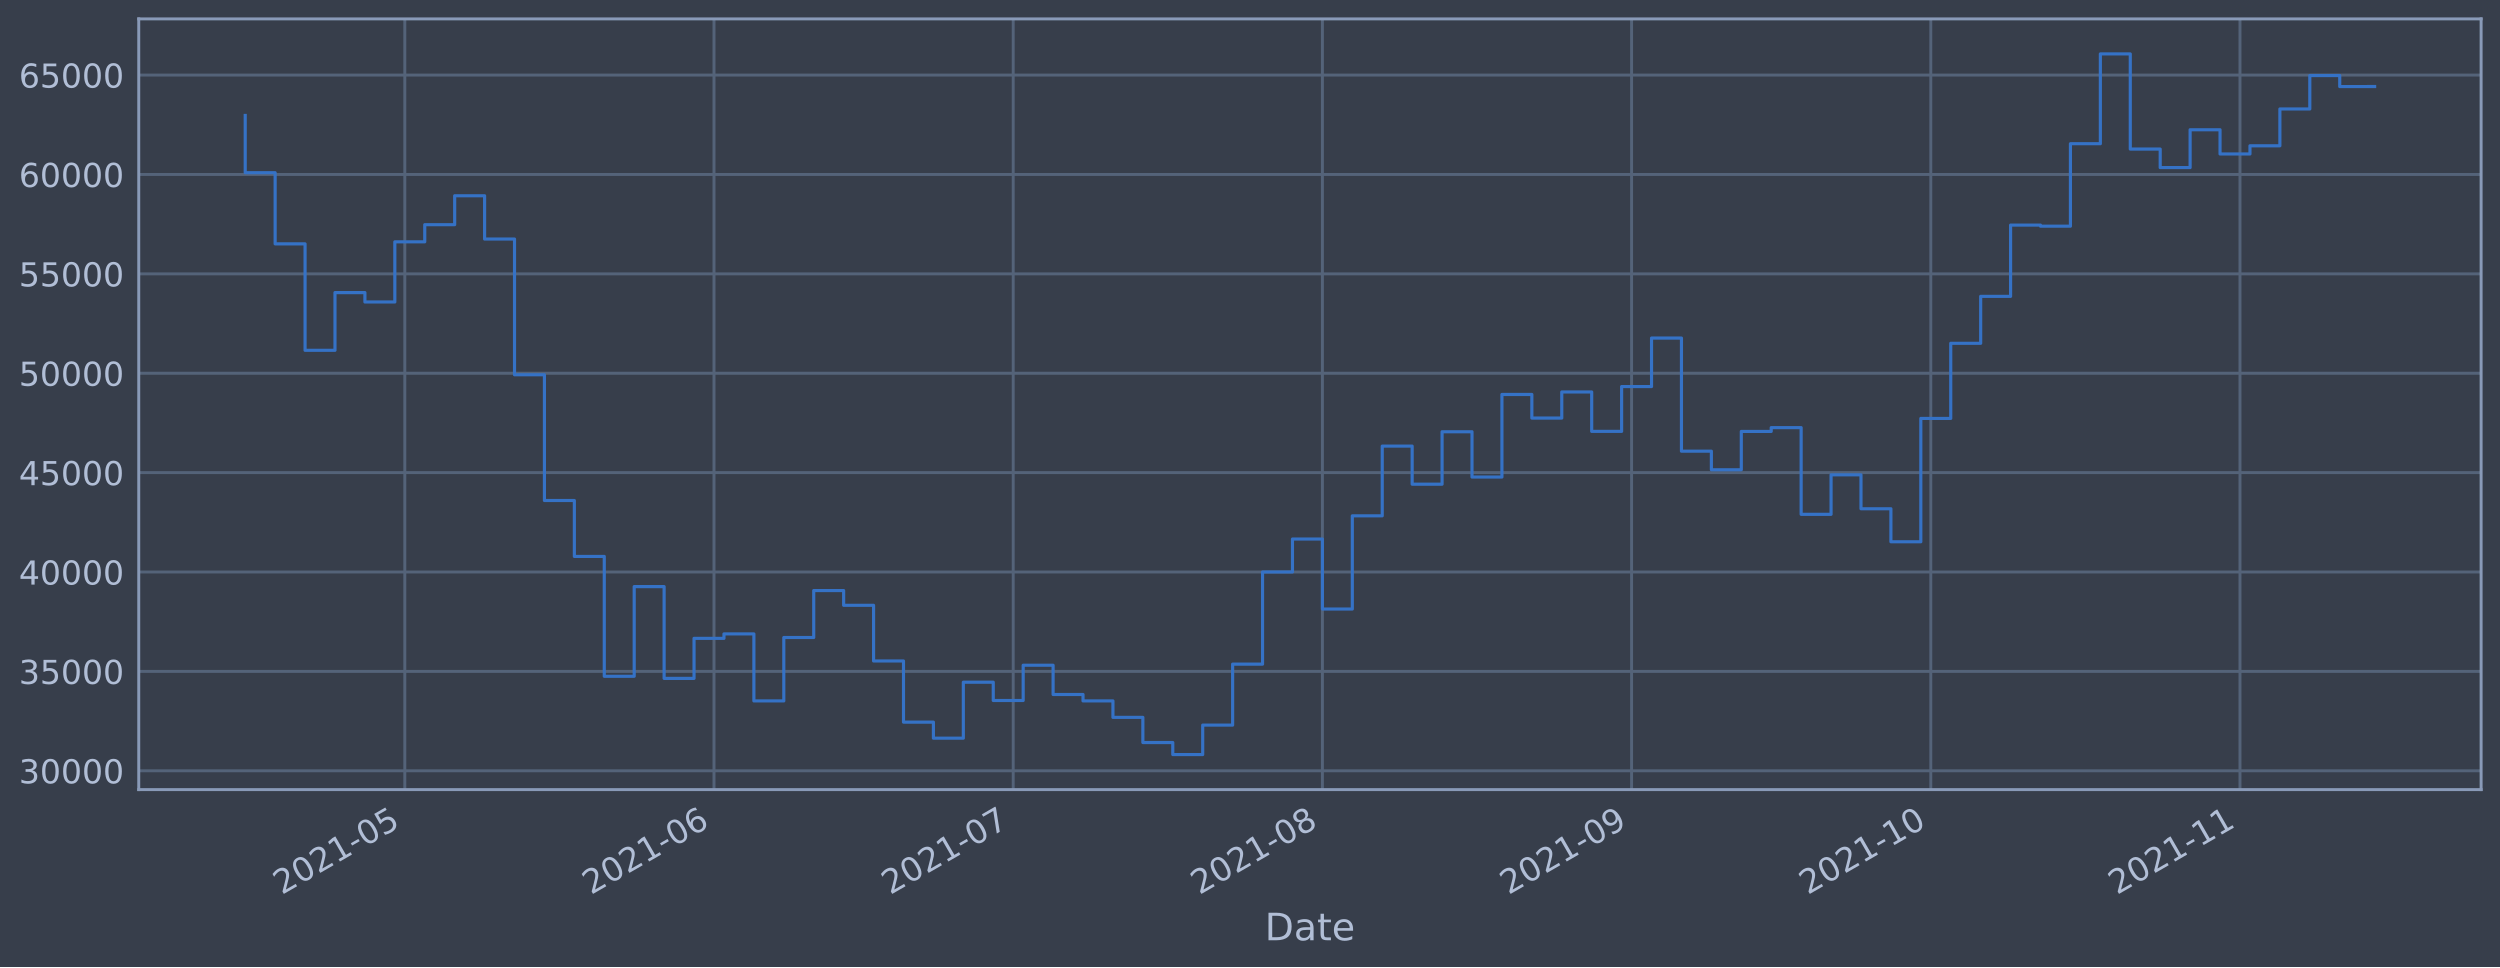
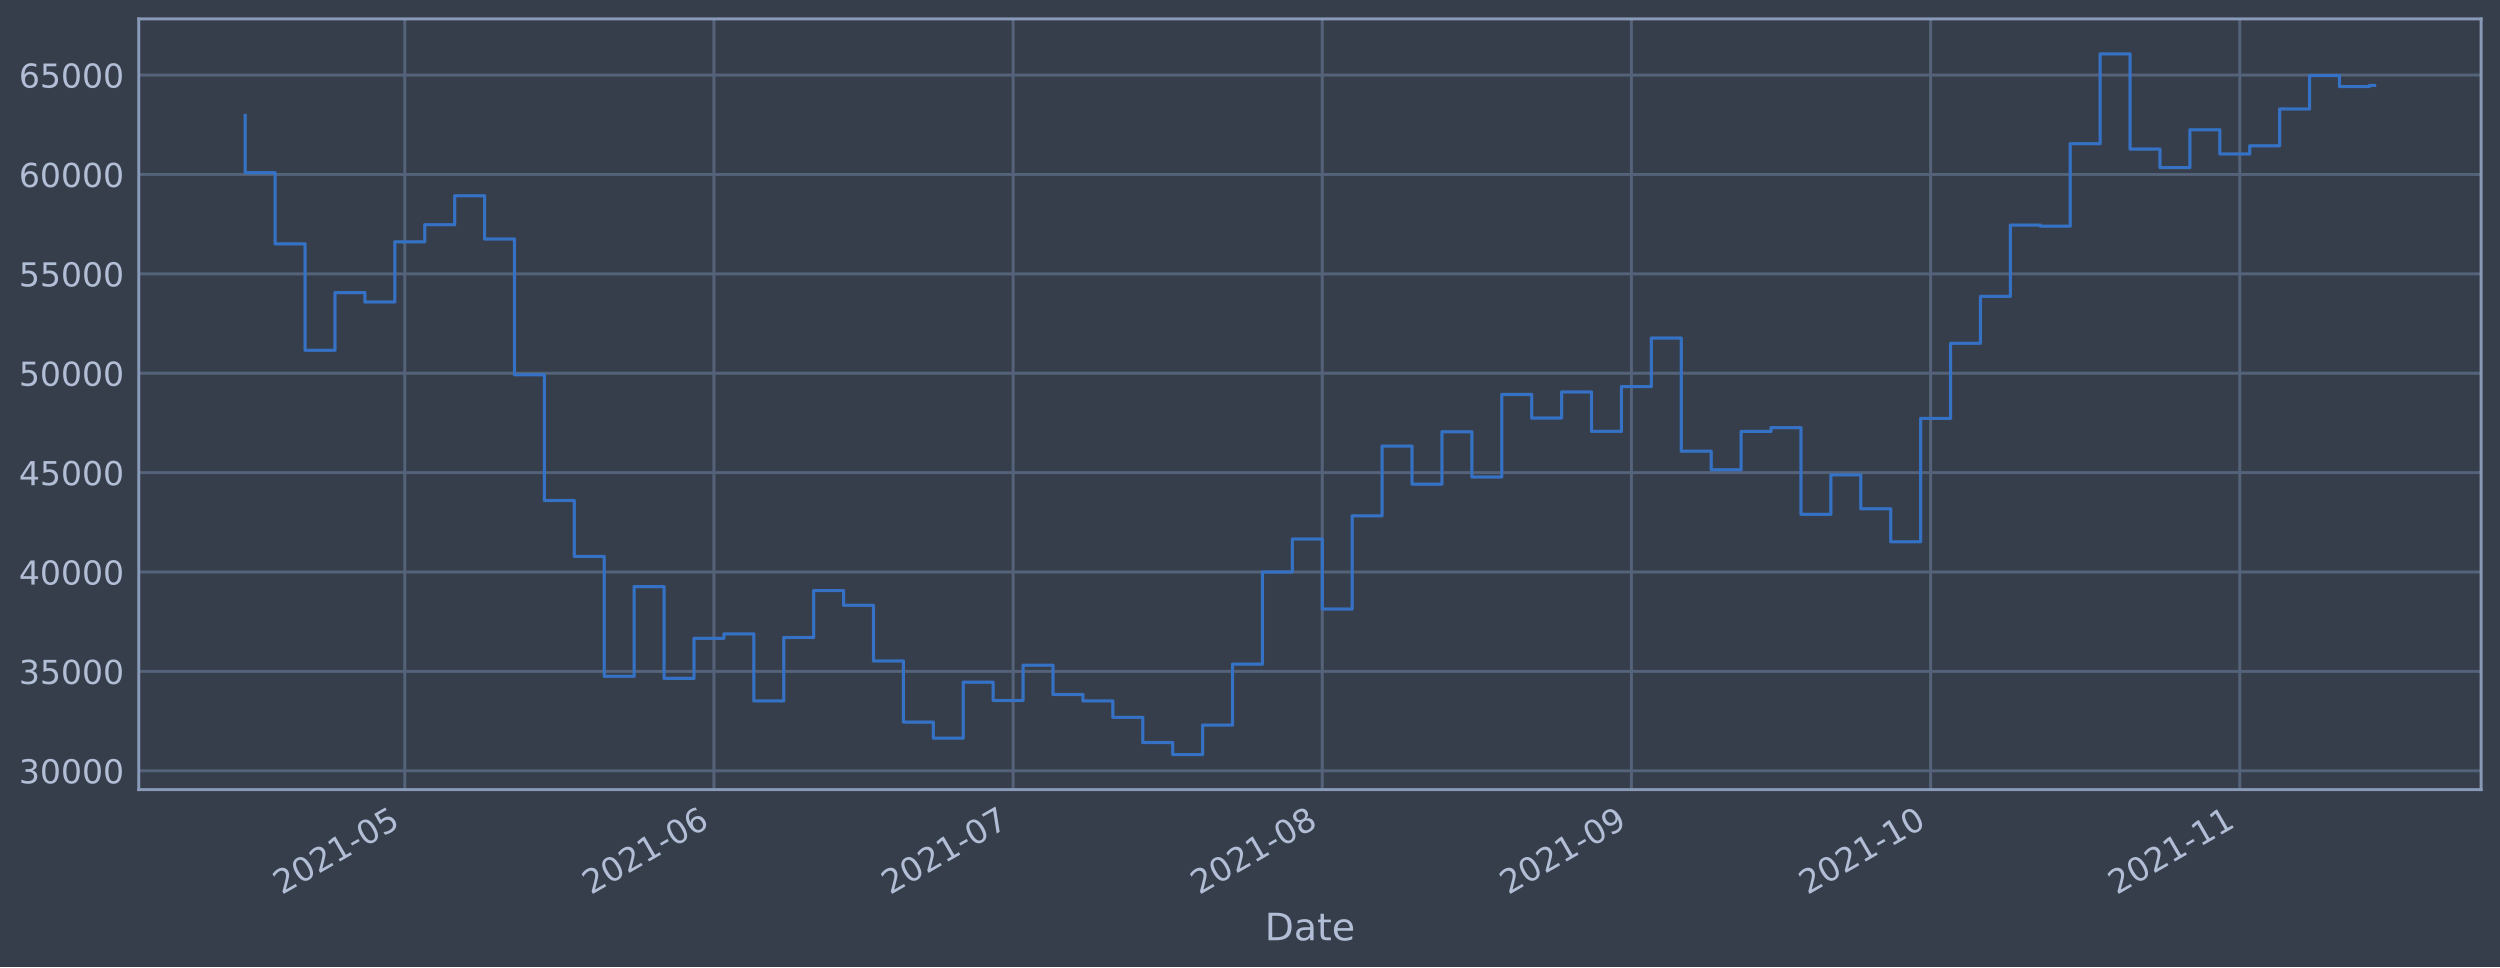
<svg xmlns="http://www.w3.org/2000/svg" xmlns:xlink="http://www.w3.org/1999/xlink" height="368.58pt" version="1.1" viewBox="0 0 952.884 368.58" width="952.884pt">
  <defs>
    <style type="text/css">*{stroke-linecap:butt;stroke-linejoin:round;}</style>
  </defs>
  <g id="figure_1">
    <g id="patch_1">
      <path d="M 0 368.58  L 952.884 368.58  L 952.884 0  L 0 0  z " style="fill:#373e4b;" />
    </g>
    <g id="axes_1">
      <g id="patch_2">
        <path d="M 52.884 300.96  L 945.684 300.96  L 945.684 7.2  L 52.884 7.2  z " style="fill:#373e4b;" />
      </g>
      <g id="matplotlib.axis_1">
        <g id="xtick_1">
          <g id="line2d_1">
-             <path clip-path="url(#p633483d3d5)" d="M 154.291 300.96  L 154.291 7.2  " style="fill:none;stroke:#546379;stroke-linecap:square;stroke-width:1.12;" />
+             <path clip-path="url(#p1f153d9a8d)" d="M 154.284 300.96  L 154.284 7.2  " style="fill:none;stroke:#546379;stroke-linecap:square;stroke-width:1.12;" />
          </g>
          <g id="line2d_2" />
          <g id="text_1">
-             <g style="fill:#b1bed6;" transform="translate(107.3873 341.1745)rotate(-30)scale(0.126 -0.126)">
+             <g style="fill:#b1bed6;" transform="translate(107.3804 341.1745)rotate(-30)scale(0.126 -0.126)">
              <defs>
                <path d="M 1228 531  L 3431 531  L 3431 0  L 469 0  L 469 531  Q 828 903 1448 1529  Q 2069 2156 2228 2338  Q 2531 2678 2651 2914  Q 2772 3150 2772 3378  Q 2772 3750 2511 3984  Q 2250 4219 1831 4219  Q 1534 4219 1204 4116  Q 875 4013 500 3803  L 500 4441  Q 881 4594 1212 4672  Q 1544 4750 1819 4750  Q 2544 4750 2975 4387  Q 3406 4025 3406 3419  Q 3406 3131 3298 2873  Q 3191 2616 2906 2266  Q 2828 2175 2409 1742  Q 1991 1309 1228 531  z " id="DejaVuSans-32" transform="scale(0.015625)" />
                <path d="M 2034 4250  Q 1547 4250 1301 3770  Q 1056 3291 1056 2328  Q 1056 1369 1301 889  Q 1547 409 2034 409  Q 2525 409 2770 889  Q 3016 1369 3016 2328  Q 3016 3291 2770 3770  Q 2525 4250 2034 4250  z M 2034 4750  Q 2819 4750 3233 4129  Q 3647 3509 3647 2328  Q 3647 1150 3233 529  Q 2819 -91 2034 -91  Q 1250 -91 836 529  Q 422 1150 422 2328  Q 422 3509 836 4129  Q 1250 4750 2034 4750  z " id="DejaVuSans-30" transform="scale(0.015625)" />
                <path d="M 794 531  L 1825 531  L 1825 4091  L 703 3866  L 703 4441  L 1819 4666  L 2450 4666  L 2450 531  L 3481 531  L 3481 0  L 794 0  L 794 531  z " id="DejaVuSans-31" transform="scale(0.015625)" />
                <path d="M 313 2009  L 1997 2009  L 1997 1497  L 313 1497  L 313 2009  z " id="DejaVuSans-2d" transform="scale(0.015625)" />
                <path d="M 691 4666  L 3169 4666  L 3169 4134  L 1269 4134  L 1269 2991  Q 1406 3038 1543 3061  Q 1681 3084 1819 3084  Q 2600 3084 3056 2656  Q 3513 2228 3513 1497  Q 3513 744 3044 326  Q 2575 -91 1722 -91  Q 1428 -91 1123 -41  Q 819 9 494 109  L 494 744  Q 775 591 1075 516  Q 1375 441 1709 441  Q 2250 441 2565 725  Q 2881 1009 2881 1497  Q 2881 1984 2565 2268  Q 2250 2553 1709 2553  Q 1456 2553 1204 2497  Q 953 2441 691 2322  L 691 4666  z " id="DejaVuSans-35" transform="scale(0.015625)" />
              </defs>
              <use xlink:href="#DejaVuSans-32" />
              <use x="63.623" xlink:href="#DejaVuSans-30" />
              <use x="127.246" xlink:href="#DejaVuSans-32" />
              <use x="190.869" xlink:href="#DejaVuSans-31" />
              <use x="254.492" xlink:href="#DejaVuSans-2d" />
              <use x="290.576" xlink:href="#DejaVuSans-30" />
              <use x="354.199" xlink:href="#DejaVuSans-35" />
            </g>
          </g>
        </g>
        <g id="xtick_2">
          <g id="line2d_3">
-             <path clip-path="url(#p633483d3d5)" d="M 272.139 300.96  L 272.139 7.2  " style="fill:none;stroke:#546379;stroke-linecap:square;stroke-width:1.12;" />
+             <path clip-path="url(#p1f153d9a8d)" d="M 272.119 300.96  L 272.119 7.2  " style="fill:none;stroke:#546379;stroke-linecap:square;stroke-width:1.12;" />
          </g>
          <g id="line2d_4" />
          <g id="text_2">
-             <g style="fill:#b1bed6;" transform="translate(225.2358 341.1745)rotate(-30)scale(0.126 -0.126)">
+             <g style="fill:#b1bed6;" transform="translate(225.2154 341.1745)rotate(-30)scale(0.126 -0.126)">
              <defs>
                <path d="M 2113 2584  Q 1688 2584 1439 2293  Q 1191 2003 1191 1497  Q 1191 994 1439 701  Q 1688 409 2113 409  Q 2538 409 2786 701  Q 3034 994 3034 1497  Q 3034 2003 2786 2293  Q 2538 2584 2113 2584  z M 3366 4563  L 3366 3988  Q 3128 4100 2886 4159  Q 2644 4219 2406 4219  Q 1781 4219 1451 3797  Q 1122 3375 1075 2522  Q 1259 2794 1537 2939  Q 1816 3084 2150 3084  Q 2853 3084 3261 2657  Q 3669 2231 3669 1497  Q 3669 778 3244 343  Q 2819 -91 2113 -91  Q 1303 -91 875 529  Q 447 1150 447 2328  Q 447 3434 972 4092  Q 1497 4750 2381 4750  Q 2619 4750 2861 4703  Q 3103 4656 3366 4563  z " id="DejaVuSans-36" transform="scale(0.015625)" />
              </defs>
              <use xlink:href="#DejaVuSans-32" />
              <use x="63.623" xlink:href="#DejaVuSans-30" />
              <use x="127.246" xlink:href="#DejaVuSans-32" />
              <use x="190.869" xlink:href="#DejaVuSans-31" />
              <use x="254.492" xlink:href="#DejaVuSans-2d" />
              <use x="290.576" xlink:href="#DejaVuSans-30" />
              <use x="354.199" xlink:href="#DejaVuSans-36" />
            </g>
          </g>
        </g>
        <g id="xtick_3">
          <g id="line2d_5">
-             <path clip-path="url(#p633483d3d5)" d="M 386.186 300.96  L 386.186 7.2  " style="fill:none;stroke:#546379;stroke-linecap:square;stroke-width:1.12;" />
+             <path clip-path="url(#p1f153d9a8d)" d="M 386.153 300.96  L 386.153 7.2  " style="fill:none;stroke:#546379;stroke-linecap:square;stroke-width:1.12;" />
          </g>
          <g id="line2d_6" />
          <g id="text_3">
-             <g style="fill:#b1bed6;" transform="translate(339.2827 341.1745)rotate(-30)scale(0.126 -0.126)">
+             <g style="fill:#b1bed6;" transform="translate(339.2493 341.1745)rotate(-30)scale(0.126 -0.126)">
              <defs>
                <path d="M 525 4666  L 3525 4666  L 3525 4397  L 1831 0  L 1172 0  L 2766 4134  L 525 4134  L 525 4666  z " id="DejaVuSans-37" transform="scale(0.015625)" />
              </defs>
              <use xlink:href="#DejaVuSans-32" />
              <use x="63.623" xlink:href="#DejaVuSans-30" />
              <use x="127.246" xlink:href="#DejaVuSans-32" />
              <use x="190.869" xlink:href="#DejaVuSans-31" />
              <use x="254.492" xlink:href="#DejaVuSans-2d" />
              <use x="290.576" xlink:href="#DejaVuSans-30" />
              <use x="354.199" xlink:href="#DejaVuSans-37" />
            </g>
          </g>
        </g>
        <g id="xtick_4">
          <g id="line2d_7">
-             <path clip-path="url(#p633483d3d5)" d="M 504.034 300.96  L 504.034 7.2  " style="fill:none;stroke:#546379;stroke-linecap:square;stroke-width:1.12;" />
+             <path clip-path="url(#p1f153d9a8d)" d="M 503.988 300.96  L 503.988 7.2  " style="fill:none;stroke:#546379;stroke-linecap:square;stroke-width:1.12;" />
          </g>
          <g id="line2d_8" />
          <g id="text_4">
-             <g style="fill:#b1bed6;" transform="translate(457.1311 341.1745)rotate(-30)scale(0.126 -0.126)">
+             <g style="fill:#b1bed6;" transform="translate(457.0844 341.1745)rotate(-30)scale(0.126 -0.126)">
              <defs>
                <path d="M 2034 2216  Q 1584 2216 1326 1975  Q 1069 1734 1069 1313  Q 1069 891 1326 650  Q 1584 409 2034 409  Q 2484 409 2743 651  Q 3003 894 3003 1313  Q 3003 1734 2745 1975  Q 2488 2216 2034 2216  z M 1403 2484  Q 997 2584 770 2862  Q 544 3141 544 3541  Q 544 4100 942 4425  Q 1341 4750 2034 4750  Q 2731 4750 3128 4425  Q 3525 4100 3525 3541  Q 3525 3141 3298 2862  Q 3072 2584 2669 2484  Q 3125 2378 3379 2068  Q 3634 1759 3634 1313  Q 3634 634 3220 271  Q 2806 -91 2034 -91  Q 1263 -91 848 271  Q 434 634 434 1313  Q 434 1759 690 2068  Q 947 2378 1403 2484  z M 1172 3481  Q 1172 3119 1398 2916  Q 1625 2713 2034 2713  Q 2441 2713 2670 2916  Q 2900 3119 2900 3481  Q 2900 3844 2670 4047  Q 2441 4250 2034 4250  Q 1625 4250 1398 4047  Q 1172 3844 1172 3481  z " id="DejaVuSans-38" transform="scale(0.015625)" />
              </defs>
              <use xlink:href="#DejaVuSans-32" />
              <use x="63.623" xlink:href="#DejaVuSans-30" />
              <use x="127.246" xlink:href="#DejaVuSans-32" />
              <use x="190.869" xlink:href="#DejaVuSans-31" />
              <use x="254.492" xlink:href="#DejaVuSans-2d" />
              <use x="290.576" xlink:href="#DejaVuSans-30" />
              <use x="354.199" xlink:href="#DejaVuSans-38" />
            </g>
          </g>
        </g>
        <g id="xtick_5">
          <g id="line2d_9">
-             <path clip-path="url(#p633483d3d5)" d="M 621.883 300.96  L 621.883 7.2  " style="fill:none;stroke:#546379;stroke-linecap:square;stroke-width:1.12;" />
+             <path clip-path="url(#p1f153d9a8d)" d="M 621.823 300.96  L 621.823 7.2  " style="fill:none;stroke:#546379;stroke-linecap:square;stroke-width:1.12;" />
          </g>
          <g id="line2d_10" />
          <g id="text_5">
-             <g style="fill:#b1bed6;" transform="translate(574.9796 341.1745)rotate(-30)scale(0.126 -0.126)">
+             <g style="fill:#b1bed6;" transform="translate(574.9194 341.1745)rotate(-30)scale(0.126 -0.126)">
              <defs>
                <path d="M 703 97  L 703 672  Q 941 559 1184 500  Q 1428 441 1663 441  Q 2288 441 2617 861  Q 2947 1281 2994 2138  Q 2813 1869 2534 1725  Q 2256 1581 1919 1581  Q 1219 1581 811 2004  Q 403 2428 403 3163  Q 403 3881 828 4315  Q 1253 4750 1959 4750  Q 2769 4750 3195 4129  Q 3622 3509 3622 2328  Q 3622 1225 3098 567  Q 2575 -91 1691 -91  Q 1453 -91 1209 -44  Q 966 3 703 97  z M 1959 2075  Q 2384 2075 2632 2365  Q 2881 2656 2881 3163  Q 2881 3666 2632 3958  Q 2384 4250 1959 4250  Q 1534 4250 1286 3958  Q 1038 3666 1038 3163  Q 1038 2656 1286 2365  Q 1534 2075 1959 2075  z " id="DejaVuSans-39" transform="scale(0.015625)" />
              </defs>
              <use xlink:href="#DejaVuSans-32" />
              <use x="63.623" xlink:href="#DejaVuSans-30" />
              <use x="127.246" xlink:href="#DejaVuSans-32" />
              <use x="190.869" xlink:href="#DejaVuSans-31" />
              <use x="254.492" xlink:href="#DejaVuSans-2d" />
              <use x="290.576" xlink:href="#DejaVuSans-30" />
              <use x="354.199" xlink:href="#DejaVuSans-39" />
            </g>
          </g>
        </g>
        <g id="xtick_6">
          <g id="line2d_11">
-             <path clip-path="url(#p633483d3d5)" d="M 735.93 300.96  L 735.93 7.2  " style="fill:none;stroke:#546379;stroke-linecap:square;stroke-width:1.12;" />
+             <path clip-path="url(#p1f153d9a8d)" d="M 735.857 300.96  L 735.857 7.2  " style="fill:none;stroke:#546379;stroke-linecap:square;stroke-width:1.12;" />
          </g>
          <g id="line2d_12" />
          <g id="text_6">
-             <g style="fill:#b1bed6;" transform="translate(689.0265 341.1745)rotate(-30)scale(0.126 -0.126)">
+             <g style="fill:#b1bed6;" transform="translate(688.9533 341.1745)rotate(-30)scale(0.126 -0.126)">
              <use xlink:href="#DejaVuSans-32" />
              <use x="63.623" xlink:href="#DejaVuSans-30" />
              <use x="127.246" xlink:href="#DejaVuSans-32" />
              <use x="190.869" xlink:href="#DejaVuSans-31" />
              <use x="254.492" xlink:href="#DejaVuSans-2d" />
              <use x="290.576" xlink:href="#DejaVuSans-31" />
              <use x="354.199" xlink:href="#DejaVuSans-30" />
            </g>
          </g>
        </g>
        <g id="xtick_7">
          <g id="line2d_13">
-             <path clip-path="url(#p633483d3d5)" d="M 853.778 300.96  L 853.778 7.2  " style="fill:none;stroke:#546379;stroke-linecap:square;stroke-width:1.12;" />
+             <path clip-path="url(#p1f153d9a8d)" d="M 853.692 300.96  L 853.692 7.2  " style="fill:none;stroke:#546379;stroke-linecap:square;stroke-width:1.12;" />
          </g>
          <g id="line2d_14" />
          <g id="text_7">
-             <g style="fill:#b1bed6;" transform="translate(806.8749 341.1745)rotate(-30)scale(0.126 -0.126)">
+             <g style="fill:#b1bed6;" transform="translate(806.7884 341.1745)rotate(-30)scale(0.126 -0.126)">
              <use xlink:href="#DejaVuSans-32" />
              <use x="63.623" xlink:href="#DejaVuSans-30" />
              <use x="127.246" xlink:href="#DejaVuSans-32" />
              <use x="190.869" xlink:href="#DejaVuSans-31" />
              <use x="254.492" xlink:href="#DejaVuSans-2d" />
              <use x="290.576" xlink:href="#DejaVuSans-31" />
              <use x="354.199" xlink:href="#DejaVuSans-31" />
            </g>
          </g>
        </g>
        <g id="text_8">
          <g style="fill:#b1bed6;" transform="translate(482.0746 358.3856)scale(0.144 -0.144)">
            <defs>
              <path d="M 1259 4147  L 1259 519  L 2022 519  Q 2988 519 3436 956  Q 3884 1394 3884 2338  Q 3884 3275 3436 3711  Q 2988 4147 2022 4147  L 1259 4147  z M 628 4666  L 1925 4666  Q 3281 4666 3915 4102  Q 4550 3538 4550 2338  Q 4550 1131 3912 565  Q 3275 0 1925 0  L 628 0  L 628 4666  z " id="DejaVuSans-44" transform="scale(0.015625)" />
              <path d="M 2194 1759  Q 1497 1759 1228 1600  Q 959 1441 959 1056  Q 959 750 1161 570  Q 1363 391 1709 391  Q 2188 391 2477 730  Q 2766 1069 2766 1631  L 2766 1759  L 2194 1759  z M 3341 1997  L 3341 0  L 2766 0  L 2766 531  Q 2569 213 2275 61  Q 1981 -91 1556 -91  Q 1019 -91 701 211  Q 384 513 384 1019  Q 384 1609 779 1909  Q 1175 2209 1959 2209  L 2766 2209  L 2766 2266  Q 2766 2663 2505 2880  Q 2244 3097 1772 3097  Q 1472 3097 1187 3025  Q 903 2953 641 2809  L 641 3341  Q 956 3463 1253 3523  Q 1550 3584 1831 3584  Q 2591 3584 2966 3190  Q 3341 2797 3341 1997  z " id="DejaVuSans-61" transform="scale(0.015625)" />
              <path d="M 1172 4494  L 1172 3500  L 2356 3500  L 2356 3053  L 1172 3053  L 1172 1153  Q 1172 725 1289 603  Q 1406 481 1766 481  L 2356 481  L 2356 0  L 1766 0  Q 1100 0 847 248  Q 594 497 594 1153  L 594 3053  L 172 3053  L 172 3500  L 594 3500  L 594 4494  L 1172 4494  z " id="DejaVuSans-74" transform="scale(0.015625)" />
              <path d="M 3597 1894  L 3597 1613  L 953 1613  Q 991 1019 1311 708  Q 1631 397 2203 397  Q 2534 397 2845 478  Q 3156 559 3463 722  L 3463 178  Q 3153 47 2828 -22  Q 2503 -91 2169 -91  Q 1331 -91 842 396  Q 353 884 353 1716  Q 353 2575 817 3079  Q 1281 3584 2069 3584  Q 2775 3584 3186 3129  Q 3597 2675 3597 1894  z M 3022 2063  Q 3016 2534 2758 2815  Q 2500 3097 2075 3097  Q 1594 3097 1305 2825  Q 1016 2553 972 2059  L 3022 2063  z " id="DejaVuSans-65" transform="scale(0.015625)" />
            </defs>
            <use xlink:href="#DejaVuSans-44" />
            <use x="77.002" xlink:href="#DejaVuSans-61" />
            <use x="138.281" xlink:href="#DejaVuSans-74" />
            <use x="177.49" xlink:href="#DejaVuSans-65" />
          </g>
        </g>
      </g>
      <g id="matplotlib.axis_2">
        <g id="ytick_1">
          <g id="line2d_15">
-             <path clip-path="url(#p633483d3d5)" d="M 52.884 293.789  L 945.684 293.789  " style="fill:none;stroke:#546379;stroke-linecap:square;stroke-width:1.12;" />
+             <path clip-path="url(#p1f153d9a8d)" d="M 52.884 293.789  L 945.684 293.789  " style="fill:none;stroke:#546379;stroke-linecap:square;stroke-width:1.12;" />
          </g>
          <g id="line2d_16" />
          <g id="text_9">
            <g style="fill:#b1bed6;" transform="translate(7.2 298.5763)scale(0.126 -0.126)">
              <defs>
                <path d="M 2597 2516  Q 3050 2419 3304 2112  Q 3559 1806 3559 1356  Q 3559 666 3084 287  Q 2609 -91 1734 -91  Q 1441 -91 1130 -33  Q 819 25 488 141  L 488 750  Q 750 597 1062 519  Q 1375 441 1716 441  Q 2309 441 2620 675  Q 2931 909 2931 1356  Q 2931 1769 2642 2001  Q 2353 2234 1838 2234  L 1294 2234  L 1294 2753  L 1863 2753  Q 2328 2753 2575 2939  Q 2822 3125 2822 3475  Q 2822 3834 2567 4026  Q 2313 4219 1838 4219  Q 1578 4219 1281 4162  Q 984 4106 628 3988  L 628 4550  Q 988 4650 1302 4700  Q 1616 4750 1894 4750  Q 2613 4750 3031 4423  Q 3450 4097 3450 3541  Q 3450 3153 3228 2886  Q 3006 2619 2597 2516  z " id="DejaVuSans-33" transform="scale(0.015625)" />
              </defs>
              <use xlink:href="#DejaVuSans-33" />
              <use x="63.623" xlink:href="#DejaVuSans-30" />
              <use x="127.246" xlink:href="#DejaVuSans-30" />
              <use x="190.869" xlink:href="#DejaVuSans-30" />
              <use x="254.492" xlink:href="#DejaVuSans-30" />
            </g>
          </g>
        </g>
        <g id="ytick_2">
          <g id="line2d_17">
-             <path clip-path="url(#p633483d3d5)" d="M 52.884 255.907  L 945.684 255.907  " style="fill:none;stroke:#546379;stroke-linecap:square;stroke-width:1.12;" />
+             <path clip-path="url(#p1f153d9a8d)" d="M 52.884 255.907  L 945.684 255.907  " style="fill:none;stroke:#546379;stroke-linecap:square;stroke-width:1.12;" />
          </g>
          <g id="line2d_18" />
          <g id="text_10">
            <g style="fill:#b1bed6;" transform="translate(7.2 260.6936)scale(0.126 -0.126)">
              <use xlink:href="#DejaVuSans-33" />
              <use x="63.623" xlink:href="#DejaVuSans-35" />
              <use x="127.246" xlink:href="#DejaVuSans-30" />
              <use x="190.869" xlink:href="#DejaVuSans-30" />
              <use x="254.492" xlink:href="#DejaVuSans-30" />
            </g>
          </g>
        </g>
        <g id="ytick_3">
          <g id="line2d_19">
-             <path clip-path="url(#p633483d3d5)" d="M 52.884 218.024  L 945.684 218.024  " style="fill:none;stroke:#546379;stroke-linecap:square;stroke-width:1.12;" />
+             <path clip-path="url(#p1f153d9a8d)" d="M 52.884 218.024  L 945.684 218.024  " style="fill:none;stroke:#546379;stroke-linecap:square;stroke-width:1.12;" />
          </g>
          <g id="line2d_20" />
          <g id="text_11">
            <g style="fill:#b1bed6;" transform="translate(7.2 222.811)scale(0.126 -0.126)">
              <defs>
                <path d="M 2419 4116  L 825 1625  L 2419 1625  L 2419 4116  z M 2253 4666  L 3047 4666  L 3047 1625  L 3713 1625  L 3713 1100  L 3047 1100  L 3047 0  L 2419 0  L 2419 1100  L 313 1100  L 313 1709  L 2253 4666  z " id="DejaVuSans-34" transform="scale(0.015625)" />
              </defs>
              <use xlink:href="#DejaVuSans-34" />
              <use x="63.623" xlink:href="#DejaVuSans-30" />
              <use x="127.246" xlink:href="#DejaVuSans-30" />
              <use x="190.869" xlink:href="#DejaVuSans-30" />
              <use x="254.492" xlink:href="#DejaVuSans-30" />
            </g>
          </g>
        </g>
        <g id="ytick_4">
          <g id="line2d_21">
-             <path clip-path="url(#p633483d3d5)" d="M 52.884 180.141  L 945.684 180.141  " style="fill:none;stroke:#546379;stroke-linecap:square;stroke-width:1.12;" />
+             <path clip-path="url(#p1f153d9a8d)" d="M 52.884 180.141  L 945.684 180.141  " style="fill:none;stroke:#546379;stroke-linecap:square;stroke-width:1.12;" />
          </g>
          <g id="line2d_22" />
          <g id="text_12">
            <g style="fill:#b1bed6;" transform="translate(7.2 184.9284)scale(0.126 -0.126)">
              <use xlink:href="#DejaVuSans-34" />
              <use x="63.623" xlink:href="#DejaVuSans-35" />
              <use x="127.246" xlink:href="#DejaVuSans-30" />
              <use x="190.869" xlink:href="#DejaVuSans-30" />
              <use x="254.492" xlink:href="#DejaVuSans-30" />
            </g>
          </g>
        </g>
        <g id="ytick_5">
          <g id="line2d_23">
-             <path clip-path="url(#p633483d3d5)" d="M 52.884 142.259  L 945.684 142.259  " style="fill:none;stroke:#546379;stroke-linecap:square;stroke-width:1.12;" />
+             <path clip-path="url(#p1f153d9a8d)" d="M 52.884 142.259  L 945.684 142.259  " style="fill:none;stroke:#546379;stroke-linecap:square;stroke-width:1.12;" />
          </g>
          <g id="line2d_24" />
          <g id="text_13">
            <g style="fill:#b1bed6;" transform="translate(7.2 147.0457)scale(0.126 -0.126)">
              <use xlink:href="#DejaVuSans-35" />
              <use x="63.623" xlink:href="#DejaVuSans-30" />
              <use x="127.246" xlink:href="#DejaVuSans-30" />
              <use x="190.869" xlink:href="#DejaVuSans-30" />
              <use x="254.492" xlink:href="#DejaVuSans-30" />
            </g>
          </g>
        </g>
        <g id="ytick_6">
          <g id="line2d_25">
-             <path clip-path="url(#p633483d3d5)" d="M 52.884 104.376  L 945.684 104.376  " style="fill:none;stroke:#546379;stroke-linecap:square;stroke-width:1.12;" />
+             <path clip-path="url(#p1f153d9a8d)" d="M 52.884 104.376  L 945.684 104.376  " style="fill:none;stroke:#546379;stroke-linecap:square;stroke-width:1.12;" />
          </g>
          <g id="line2d_26" />
          <g id="text_14">
            <g style="fill:#b1bed6;" transform="translate(7.2 109.1631)scale(0.126 -0.126)">
              <use xlink:href="#DejaVuSans-35" />
              <use x="63.623" xlink:href="#DejaVuSans-35" />
              <use x="127.246" xlink:href="#DejaVuSans-30" />
              <use x="190.869" xlink:href="#DejaVuSans-30" />
              <use x="254.492" xlink:href="#DejaVuSans-30" />
            </g>
          </g>
        </g>
        <g id="ytick_7">
          <g id="line2d_27">
-             <path clip-path="url(#p633483d3d5)" d="M 52.884 66.493  L 945.684 66.493  " style="fill:none;stroke:#546379;stroke-linecap:square;stroke-width:1.12;" />
+             <path clip-path="url(#p1f153d9a8d)" d="M 52.884 66.493  L 945.684 66.493  " style="fill:none;stroke:#546379;stroke-linecap:square;stroke-width:1.12;" />
          </g>
          <g id="line2d_28" />
          <g id="text_15">
            <g style="fill:#b1bed6;" transform="translate(7.2 71.28047)scale(0.126 -0.126)">
              <use xlink:href="#DejaVuSans-36" />
              <use x="63.623" xlink:href="#DejaVuSans-30" />
              <use x="127.246" xlink:href="#DejaVuSans-30" />
              <use x="190.869" xlink:href="#DejaVuSans-30" />
              <use x="254.492" xlink:href="#DejaVuSans-30" />
            </g>
          </g>
        </g>
        <g id="ytick_8">
          <g id="line2d_29">
-             <path clip-path="url(#p633483d3d5)" d="M 52.884 28.611  L 945.684 28.611  " style="fill:none;stroke:#546379;stroke-linecap:square;stroke-width:1.12;" />
+             <path clip-path="url(#p1f153d9a8d)" d="M 52.884 28.611  L 945.684 28.611  " style="fill:none;stroke:#546379;stroke-linecap:square;stroke-width:1.12;" />
          </g>
          <g id="line2d_30" />
          <g id="text_16">
            <g style="fill:#b1bed6;" transform="translate(7.2 33.39783)scale(0.126 -0.126)">
              <use xlink:href="#DejaVuSans-36" />
              <use x="63.623" xlink:href="#DejaVuSans-35" />
              <use x="127.246" xlink:href="#DejaVuSans-30" />
              <use x="190.869" xlink:href="#DejaVuSans-30" />
              <use x="254.492" xlink:href="#DejaVuSans-30" />
            </g>
          </g>
        </g>
      </g>
      <g id="line2d_31">
-         <path clip-path="url(#p633483d3d5)" d="M 93.466 43.998  L 93.466 65.834  L 104.87 65.834  L 104.87 92.951  L 116.275 92.951  L 116.275 133.522  L 127.68 133.522  L 127.68 111.523  L 139.084 111.523  L 139.084 115.103  L 150.489 115.103  L 150.489 92.174  L 161.894 92.174  L 161.894 85.638  L 173.298 85.638  L 173.298 74.609  L 184.703 74.609  L 184.703 91.117  L 196.108 91.117  L 196.108 142.846  L 207.512 142.846  L 207.512 190.777  L 218.917 190.777  L 218.917 212.082  L 230.322 212.082  L 230.322 257.766  L 241.727 257.766  L 241.727 223.585  L 253.131 223.585  L 253.131 258.576  L 264.536 258.576  L 264.536 243.31  L 275.941 243.31  L 275.941 241.621  L 287.345 241.621  L 287.345 267.159  L 298.75 267.159  L 298.75 242.992  L 310.155 242.992  L 310.155 225.094  L 321.559 225.094  L 321.559 230.716  L 332.964 230.716  L 332.964 251.935  L 344.369 251.935  L 344.369 275.245  L 355.773 275.245  L 355.773 281.359  L 367.178 281.359  L 367.178 260.023  L 378.583 260.023  L 378.583 266.992  L 389.987 266.992  L 389.987 253.563  L 401.392 253.563  L 401.392 264.703  L 412.797 264.703  L 412.797 267.153  L 424.202 267.153  L 424.202 273.434  L 435.606 273.434  L 435.606 283.021  L 447.011 283.021  L 447.011 287.607  L 458.416 287.607  L 458.416 276.379  L 469.82 276.379  L 469.82 253.14  L 481.225 253.14  L 481.225 218.005  L 492.63 218.005  L 492.63 205.454  L 504.034 205.454  L 504.034 232.131  L 515.439 232.131  L 515.439 196.613  L 526.844 196.613  L 526.844 170.038  L 538.248 170.038  L 538.248 184.553  L 549.653 184.553  L 549.653 164.561  L 561.058 164.561  L 561.058 181.824  L 572.463 181.824  L 572.463 150.35  L 583.867 150.35  L 583.867 159.347  L 595.272 159.347  L 595.272 149.404  L 606.677 149.404  L 606.677 164.422  L 618.081 164.422  L 618.081 147.342  L 629.486 147.342  L 629.486 128.855  L 640.891 128.855  L 640.891 171.971  L 652.295 171.971  L 652.295 179.044  L 663.7 179.044  L 663.7 164.442  L 675.105 164.442  L 675.105 162.991  L 686.509 162.991  L 686.509 196.04  L 697.914 196.04  L 697.914 180.983  L 709.319 180.983  L 709.319 193.911  L 720.723 193.911  L 720.723 206.49  L 732.128 206.49  L 732.128 159.479  L 743.533 159.479  L 743.533 130.85  L 754.938 130.85  L 754.938 112.958  L 766.342 112.958  L 766.342 85.798  L 777.747 85.798  L 777.747 86.21  L 789.152 86.21  L 789.152 54.779  L 800.556 54.779  L 800.556 20.553  L 811.961 20.553  L 811.961 56.816  L 823.366 56.816  L 823.366 63.878  L 834.77 63.878  L 834.77 49.452  L 846.175 49.452  L 846.175 58.693  L 857.58 58.693  L 857.58 55.569  L 868.984 55.569  L 868.984 41.542  L 880.389 41.542  L 880.389 28.787  L 891.794 28.787  L 891.794 32.998  L 905.102 32.982  L 905.102 32.982  " style="fill:none;stroke:#3572c6;stroke-linecap:square;stroke-width:1.2;" />
+         <path clip-path="url(#p1f153d9a8d)" d="M 93.466 43.998  L 93.466 65.834  L 104.869 65.834  L 104.869 92.951  L 116.272 92.951  L 116.272 133.522  L 127.676 133.522  L 127.676 111.523  L 139.079 111.523  L 139.079 115.103  L 150.483 115.103  L 150.483 92.174  L 161.886 92.174  L 161.886 85.638  L 173.289 85.638  L 173.289 74.609  L 184.693 74.609  L 184.693 91.117  L 196.096 91.117  L 196.096 142.846  L 207.499 142.846  L 207.499 190.777  L 218.903 190.777  L 218.903 212.082  L 230.306 212.082  L 230.306 257.766  L 241.71 257.766  L 241.71 223.585  L 253.113 223.585  L 253.113 258.576  L 264.516 258.576  L 264.516 243.31  L 275.92 243.31  L 275.92 241.621  L 287.323 241.621  L 287.323 267.159  L 298.727 267.159  L 298.727 242.992  L 310.13 242.992  L 310.13 225.094  L 321.533 225.094  L 321.533 230.716  L 332.937 230.716  L 332.937 251.935  L 344.34 251.935  L 344.34 275.245  L 355.744 275.245  L 355.744 281.359  L 367.147 281.359  L 367.147 260.023  L 378.55 260.023  L 378.55 266.992  L 389.954 266.992  L 389.954 253.563  L 401.357 253.563  L 401.357 264.703  L 412.761 264.703  L 412.761 267.153  L 424.164 267.153  L 424.164 273.434  L 435.567 273.434  L 435.567 283.021  L 446.971 283.021  L 446.971 287.607  L 458.374 287.607  L 458.374 276.379  L 469.777 276.379  L 469.777 253.14  L 481.181 253.14  L 481.181 218.005  L 492.584 218.005  L 492.584 205.454  L 503.988 205.454  L 503.988 232.131  L 515.391 232.131  L 515.391 196.613  L 526.794 196.613  L 526.794 170.038  L 538.198 170.038  L 538.198 184.553  L 549.601 184.553  L 549.601 164.561  L 561.005 164.561  L 561.005 181.824  L 572.408 181.824  L 572.408 150.35  L 583.811 150.35  L 583.811 159.347  L 595.215 159.347  L 595.215 149.404  L 606.618 149.404  L 606.618 164.422  L 618.022 164.422  L 618.022 147.342  L 629.425 147.342  L 629.425 128.855  L 640.828 128.855  L 640.828 171.971  L 652.232 171.971  L 652.232 179.044  L 663.635 179.044  L 663.635 164.442  L 675.039 164.442  L 675.039 162.991  L 686.442 162.991  L 686.442 196.04  L 697.845 196.04  L 697.845 180.983  L 709.249 180.983  L 709.249 193.911  L 720.652 193.911  L 720.652 206.49  L 732.055 206.49  L 732.055 159.479  L 743.459 159.479  L 743.459 130.85  L 754.862 130.85  L 754.862 112.958  L 766.266 112.958  L 766.266 85.798  L 777.669 85.798  L 777.669 86.21  L 789.072 86.21  L 789.072 54.779  L 800.476 54.779  L 800.476 20.553  L 811.879 20.553  L 811.879 56.816  L 823.283 56.816  L 823.283 63.878  L 834.686 63.878  L 834.686 49.452  L 846.089 49.452  L 846.089 58.693  L 857.493 58.693  L 857.493 55.569  L 868.896 55.569  L 868.896 41.542  L 880.3 41.542  L 880.3 28.787  L 891.703 28.787  L 891.703 32.998  L 903.106 32.998  L 903.106 32.57  L 905.102 32.57  L 905.102 32.57  " style="fill:none;stroke:#3572c6;stroke-linecap:square;stroke-width:1.2;" />
      </g>
      <g id="patch_3">
        <path d="M 52.884 300.96  L 52.884 7.2  " style="fill:none;stroke:#899ab8;stroke-linecap:square;stroke-linejoin:miter;stroke-width:1.12;" />
      </g>
      <g id="patch_4">
        <path d="M 945.684 300.96  L 945.684 7.2  " style="fill:none;stroke:#899ab8;stroke-linecap:square;stroke-linejoin:miter;stroke-width:1.12;" />
      </g>
      <g id="patch_5">
        <path d="M 52.884 300.96  L 945.684 300.96  " style="fill:none;stroke:#899ab8;stroke-linecap:square;stroke-linejoin:miter;stroke-width:1.12;" />
      </g>
      <g id="patch_6">
        <path d="M 52.884 7.2  L 945.684 7.2  " style="fill:none;stroke:#899ab8;stroke-linecap:square;stroke-linejoin:miter;stroke-width:1.12;" />
      </g>
    </g>
  </g>
  <defs>
-     <clipPath id="p633483d3d5">
+     <clipPath id="p1f153d9a8d">
      <rect height="293.76" width="892.8" x="52.884" y="7.2" />
    </clipPath>
  </defs>
</svg>
